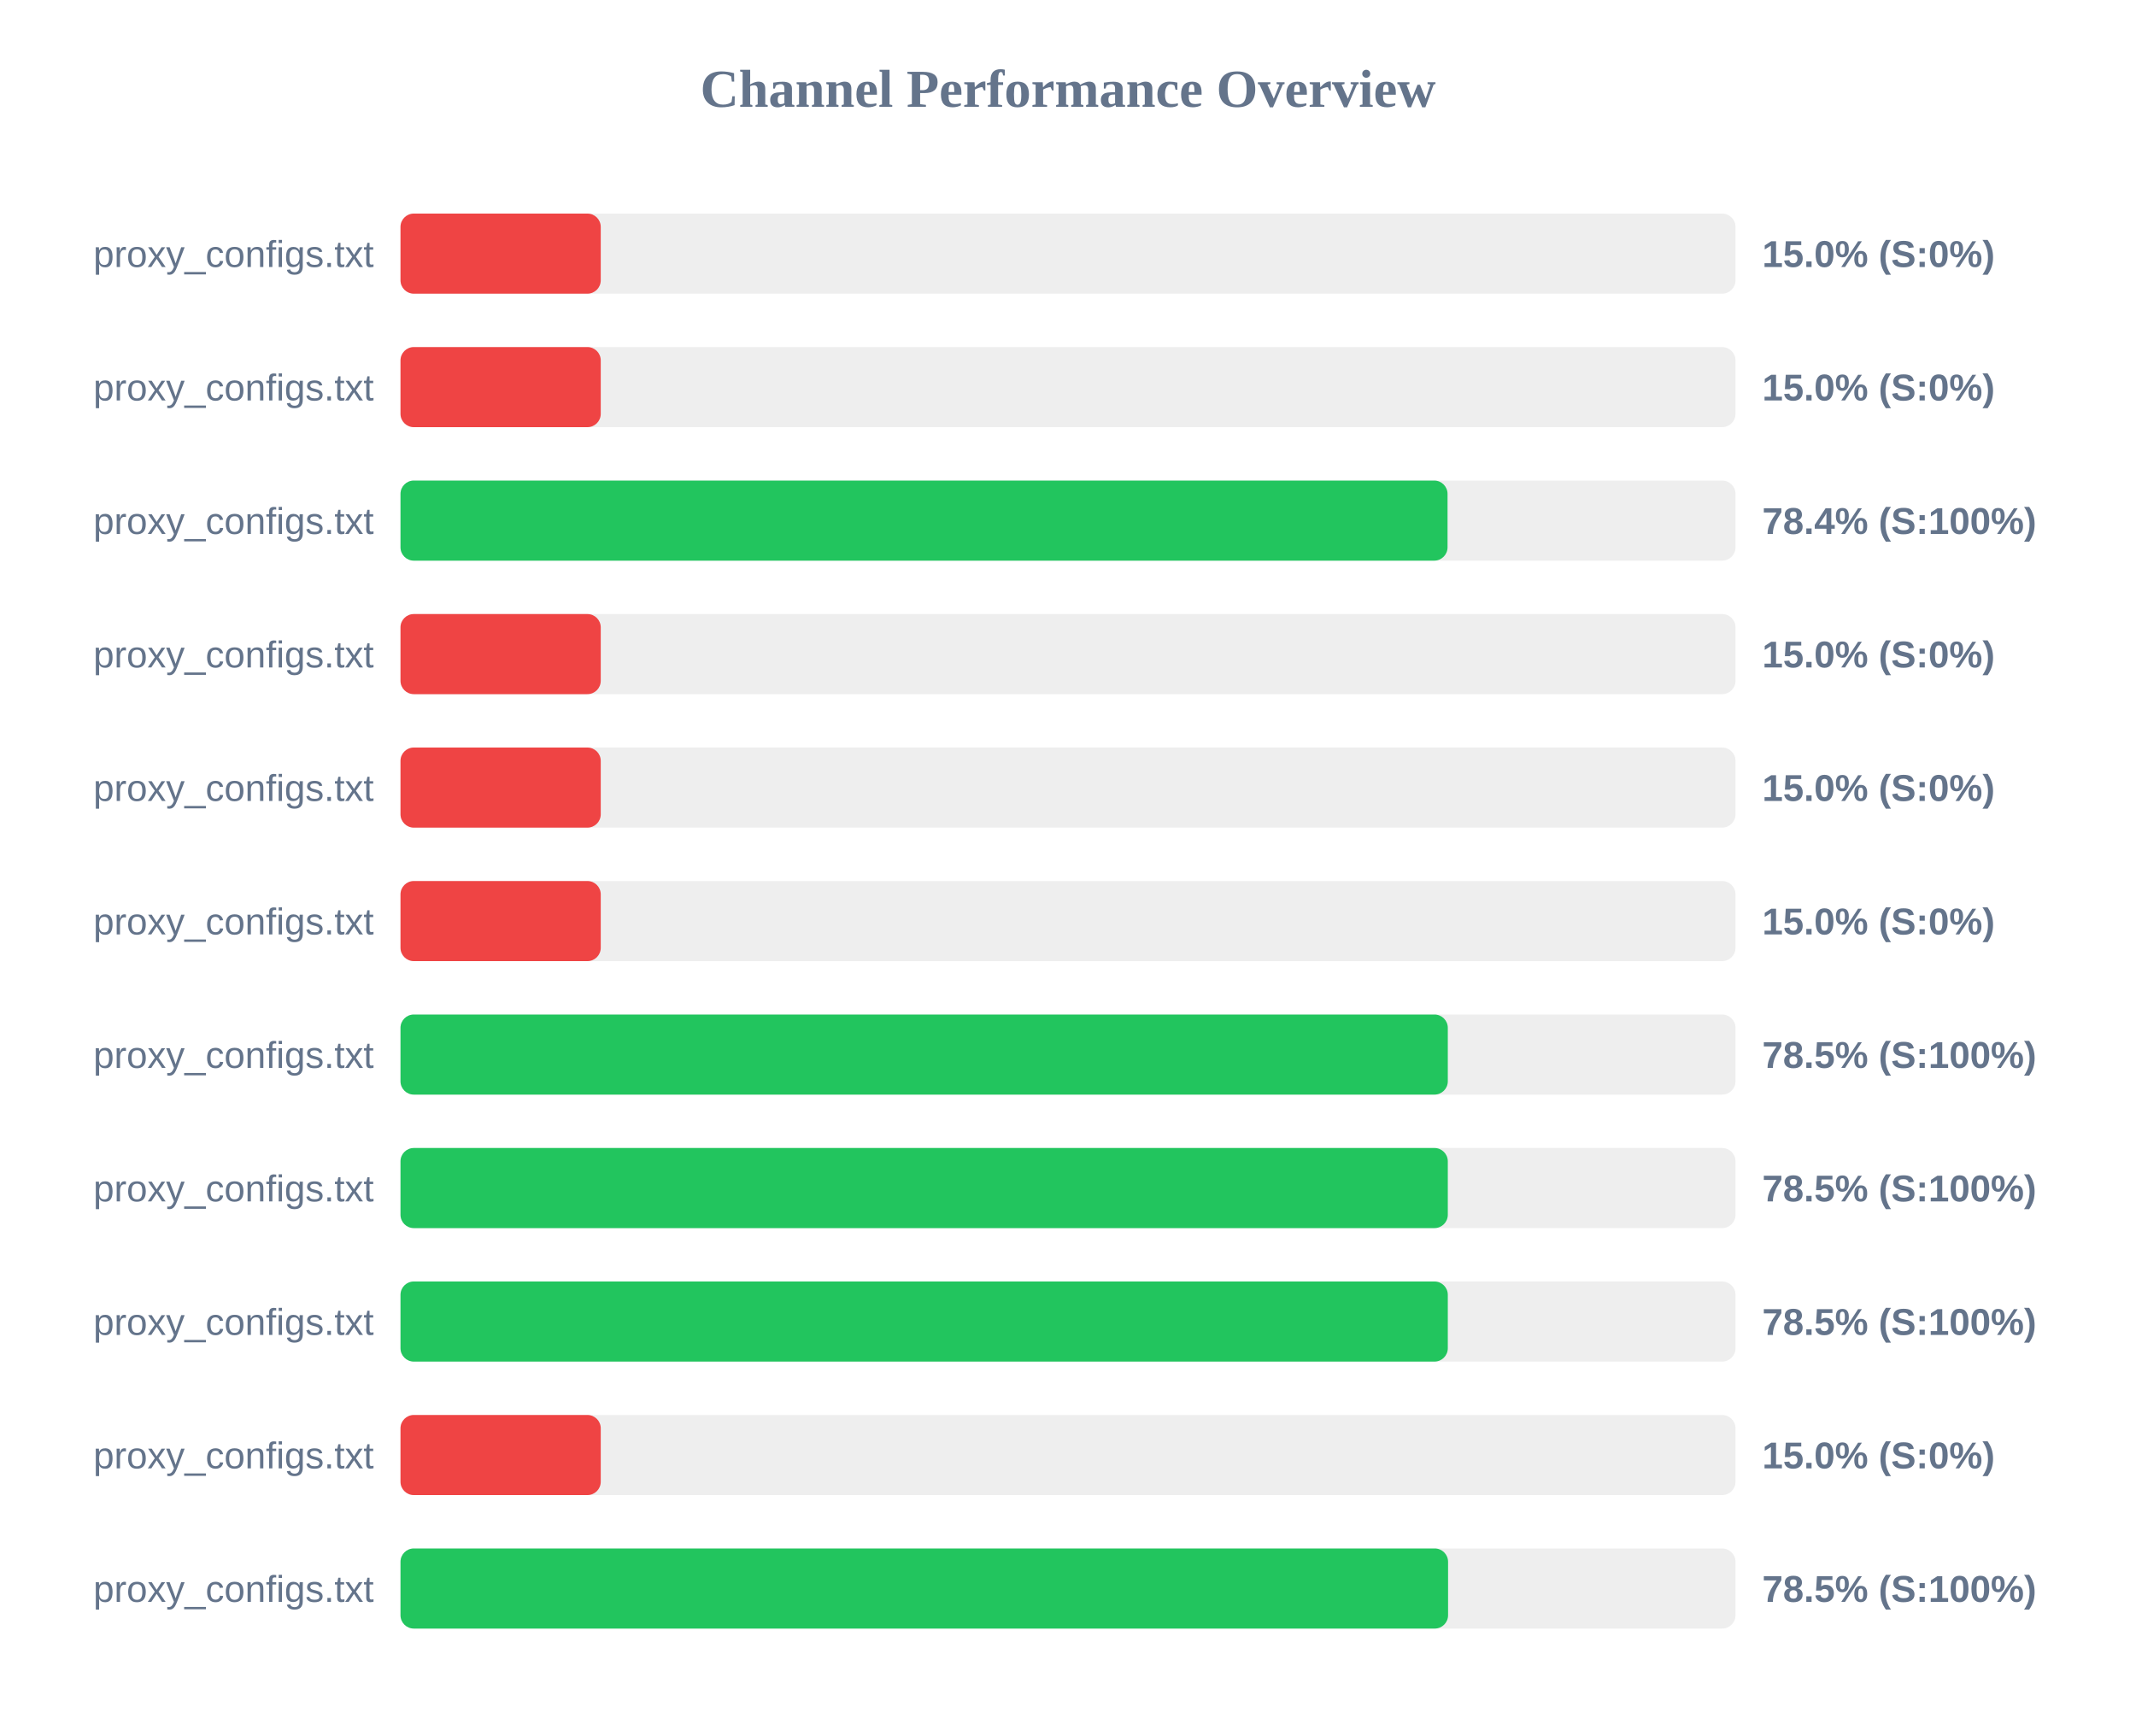
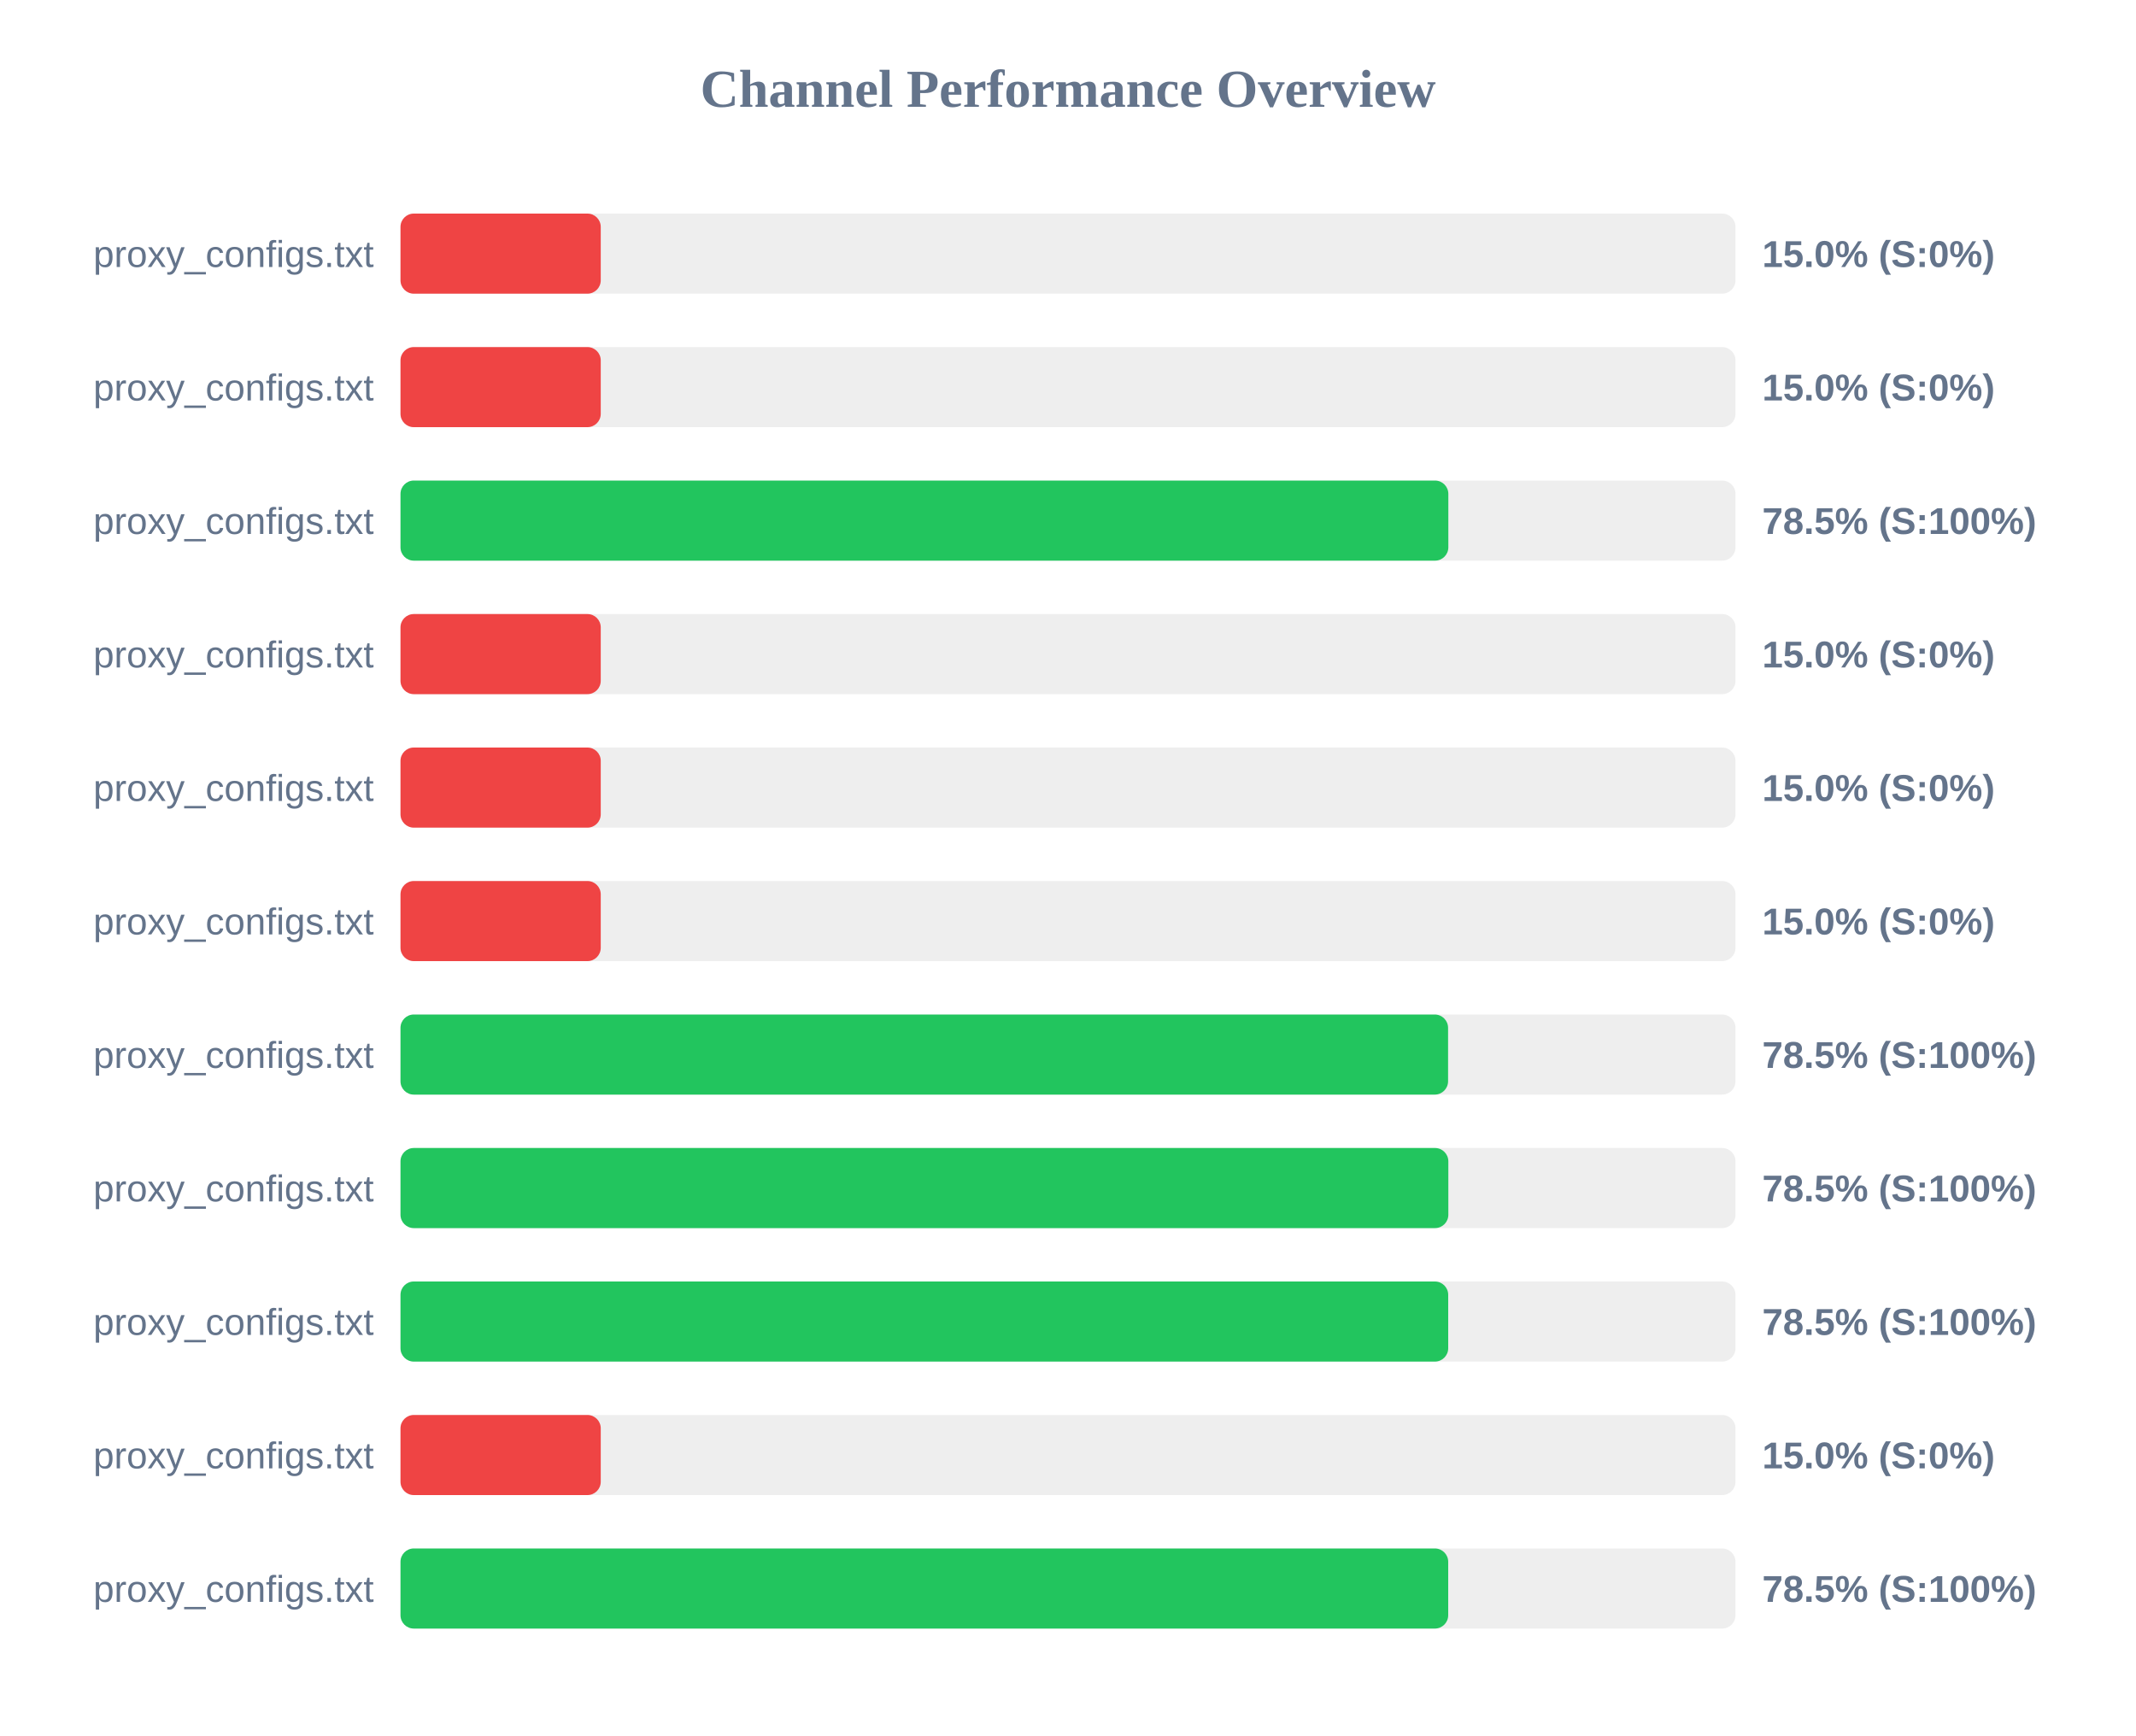
<svg xmlns="http://www.w3.org/2000/svg" width="800" height="650" version="1.1">
  <style>
        .row { font: 14px Arial; fill: #64748b; }
        .score { font: bold 14px Arial; fill: #64748b; }
    </style>
  <text x="400" y="40" text-anchor="middle" font-size="20px" font-weight="bold" fill="#64748b">Channel Performance Overview</text>
  <rect x="150" y="80" width="500" height="30" fill="#eee" rx="5" />
  <rect x="150" y="80" width="75.0" height="30" fill="#ef4444" rx="5" />
  <text x="140" y="100" text-anchor="end" class="row">proxy_configs.txt</text>
  <text x="660" y="100" text-anchor="start" class="score">15.0% (S:0%)</text>
  <rect x="150" y="130" width="500" height="30" fill="#eee" rx="5" />
  <rect x="150" y="130" width="75.0" height="30" fill="#ef4444" rx="5" />
  <text x="140" y="150" text-anchor="end" class="row">proxy_configs.txt</text>
  <text x="660" y="150" text-anchor="start" class="score">15.0% (S:0%)</text>
  <rect x="150" y="180" width="500" height="30" fill="#eee" rx="5" />
-   <rect x="150" y="180" width="392.15" height="30" fill="#22c55e" rx="5" />
+   <rect x="150" y="180" width="392.45" height="30" fill="#22c55e" rx="5" />
  <text x="140" y="200" text-anchor="end" class="row">proxy_configs.txt</text>
-   <text x="660" y="200" text-anchor="start" class="score">78.4% (S:100%)</text>
+   <text x="660" y="200" text-anchor="start" class="score">78.5% (S:100%)</text>
  <rect x="150" y="230" width="500" height="30" fill="#eee" rx="5" />
  <rect x="150" y="230" width="75.0" height="30" fill="#ef4444" rx="5" />
  <text x="140" y="250" text-anchor="end" class="row">proxy_configs.txt</text>
  <text x="660" y="250" text-anchor="start" class="score">15.0% (S:0%)</text>
  <rect x="150" y="280" width="500" height="30" fill="#eee" rx="5" />
  <rect x="150" y="280" width="75.0" height="30" fill="#ef4444" rx="5" />
  <text x="140" y="300" text-anchor="end" class="row">proxy_configs.txt</text>
  <text x="660" y="300" text-anchor="start" class="score">15.0% (S:0%)</text>
  <rect x="150" y="330" width="500" height="30" fill="#eee" rx="5" />
  <rect x="150" y="330" width="75.0" height="30" fill="#ef4444" rx="5" />
  <text x="140" y="350" text-anchor="end" class="row">proxy_configs.txt</text>
  <text x="660" y="350" text-anchor="start" class="score">15.0% (S:0%)</text>
  <rect x="150" y="380" width="500" height="30" fill="#eee" rx="5" />
-   <rect x="150" y="380" width="392.25" height="30" fill="#22c55e" rx="5" />
+   <rect x="150" y="380" width="392.35" height="30" fill="#22c55e" rx="5" />
  <text x="140" y="400" text-anchor="end" class="row">proxy_configs.txt</text>
  <text x="660" y="400" text-anchor="start" class="score">78.5% (S:100%)</text>
  <rect x="150" y="430" width="500" height="30" fill="#eee" rx="5" />
-   <rect x="150" y="430" width="392.25" height="30" fill="#22c55e" rx="5" />
+   <rect x="150" y="430" width="392.45" height="30" fill="#22c55e" rx="5" />
  <text x="140" y="450" text-anchor="end" class="row">proxy_configs.txt</text>
  <text x="660" y="450" text-anchor="start" class="score">78.5% (S:100%)</text>
  <rect x="150" y="480" width="500" height="30" fill="#eee" rx="5" />
-   <rect x="150" y="480" width="392.25" height="30" fill="#22c55e" rx="5" />
+   <rect x="150" y="480" width="392.4" height="30" fill="#22c55e" rx="5" />
  <text x="140" y="500" text-anchor="end" class="row">proxy_configs.txt</text>
  <text x="660" y="500" text-anchor="start" class="score">78.5% (S:100%)</text>
  <rect x="150" y="530" width="500" height="30" fill="#eee" rx="5" />
  <rect x="150" y="530" width="75.0" height="30" fill="#ef4444" rx="5" />
  <text x="140" y="550" text-anchor="end" class="row">proxy_configs.txt</text>
  <text x="660" y="550" text-anchor="start" class="score">15.0% (S:0%)</text>
  <rect x="150" y="580" width="500" height="30" fill="#eee" rx="5" />
-   <rect x="150" y="580" width="392.35" height="30" fill="#22c55e" rx="5" />
+   <rect x="150" y="580" width="392.4" height="30" fill="#22c55e" rx="5" />
  <text x="140" y="600" text-anchor="end" class="row">proxy_configs.txt</text>
  <text x="660" y="600" text-anchor="start" class="score">78.5% (S:100%)</text>
</svg>
